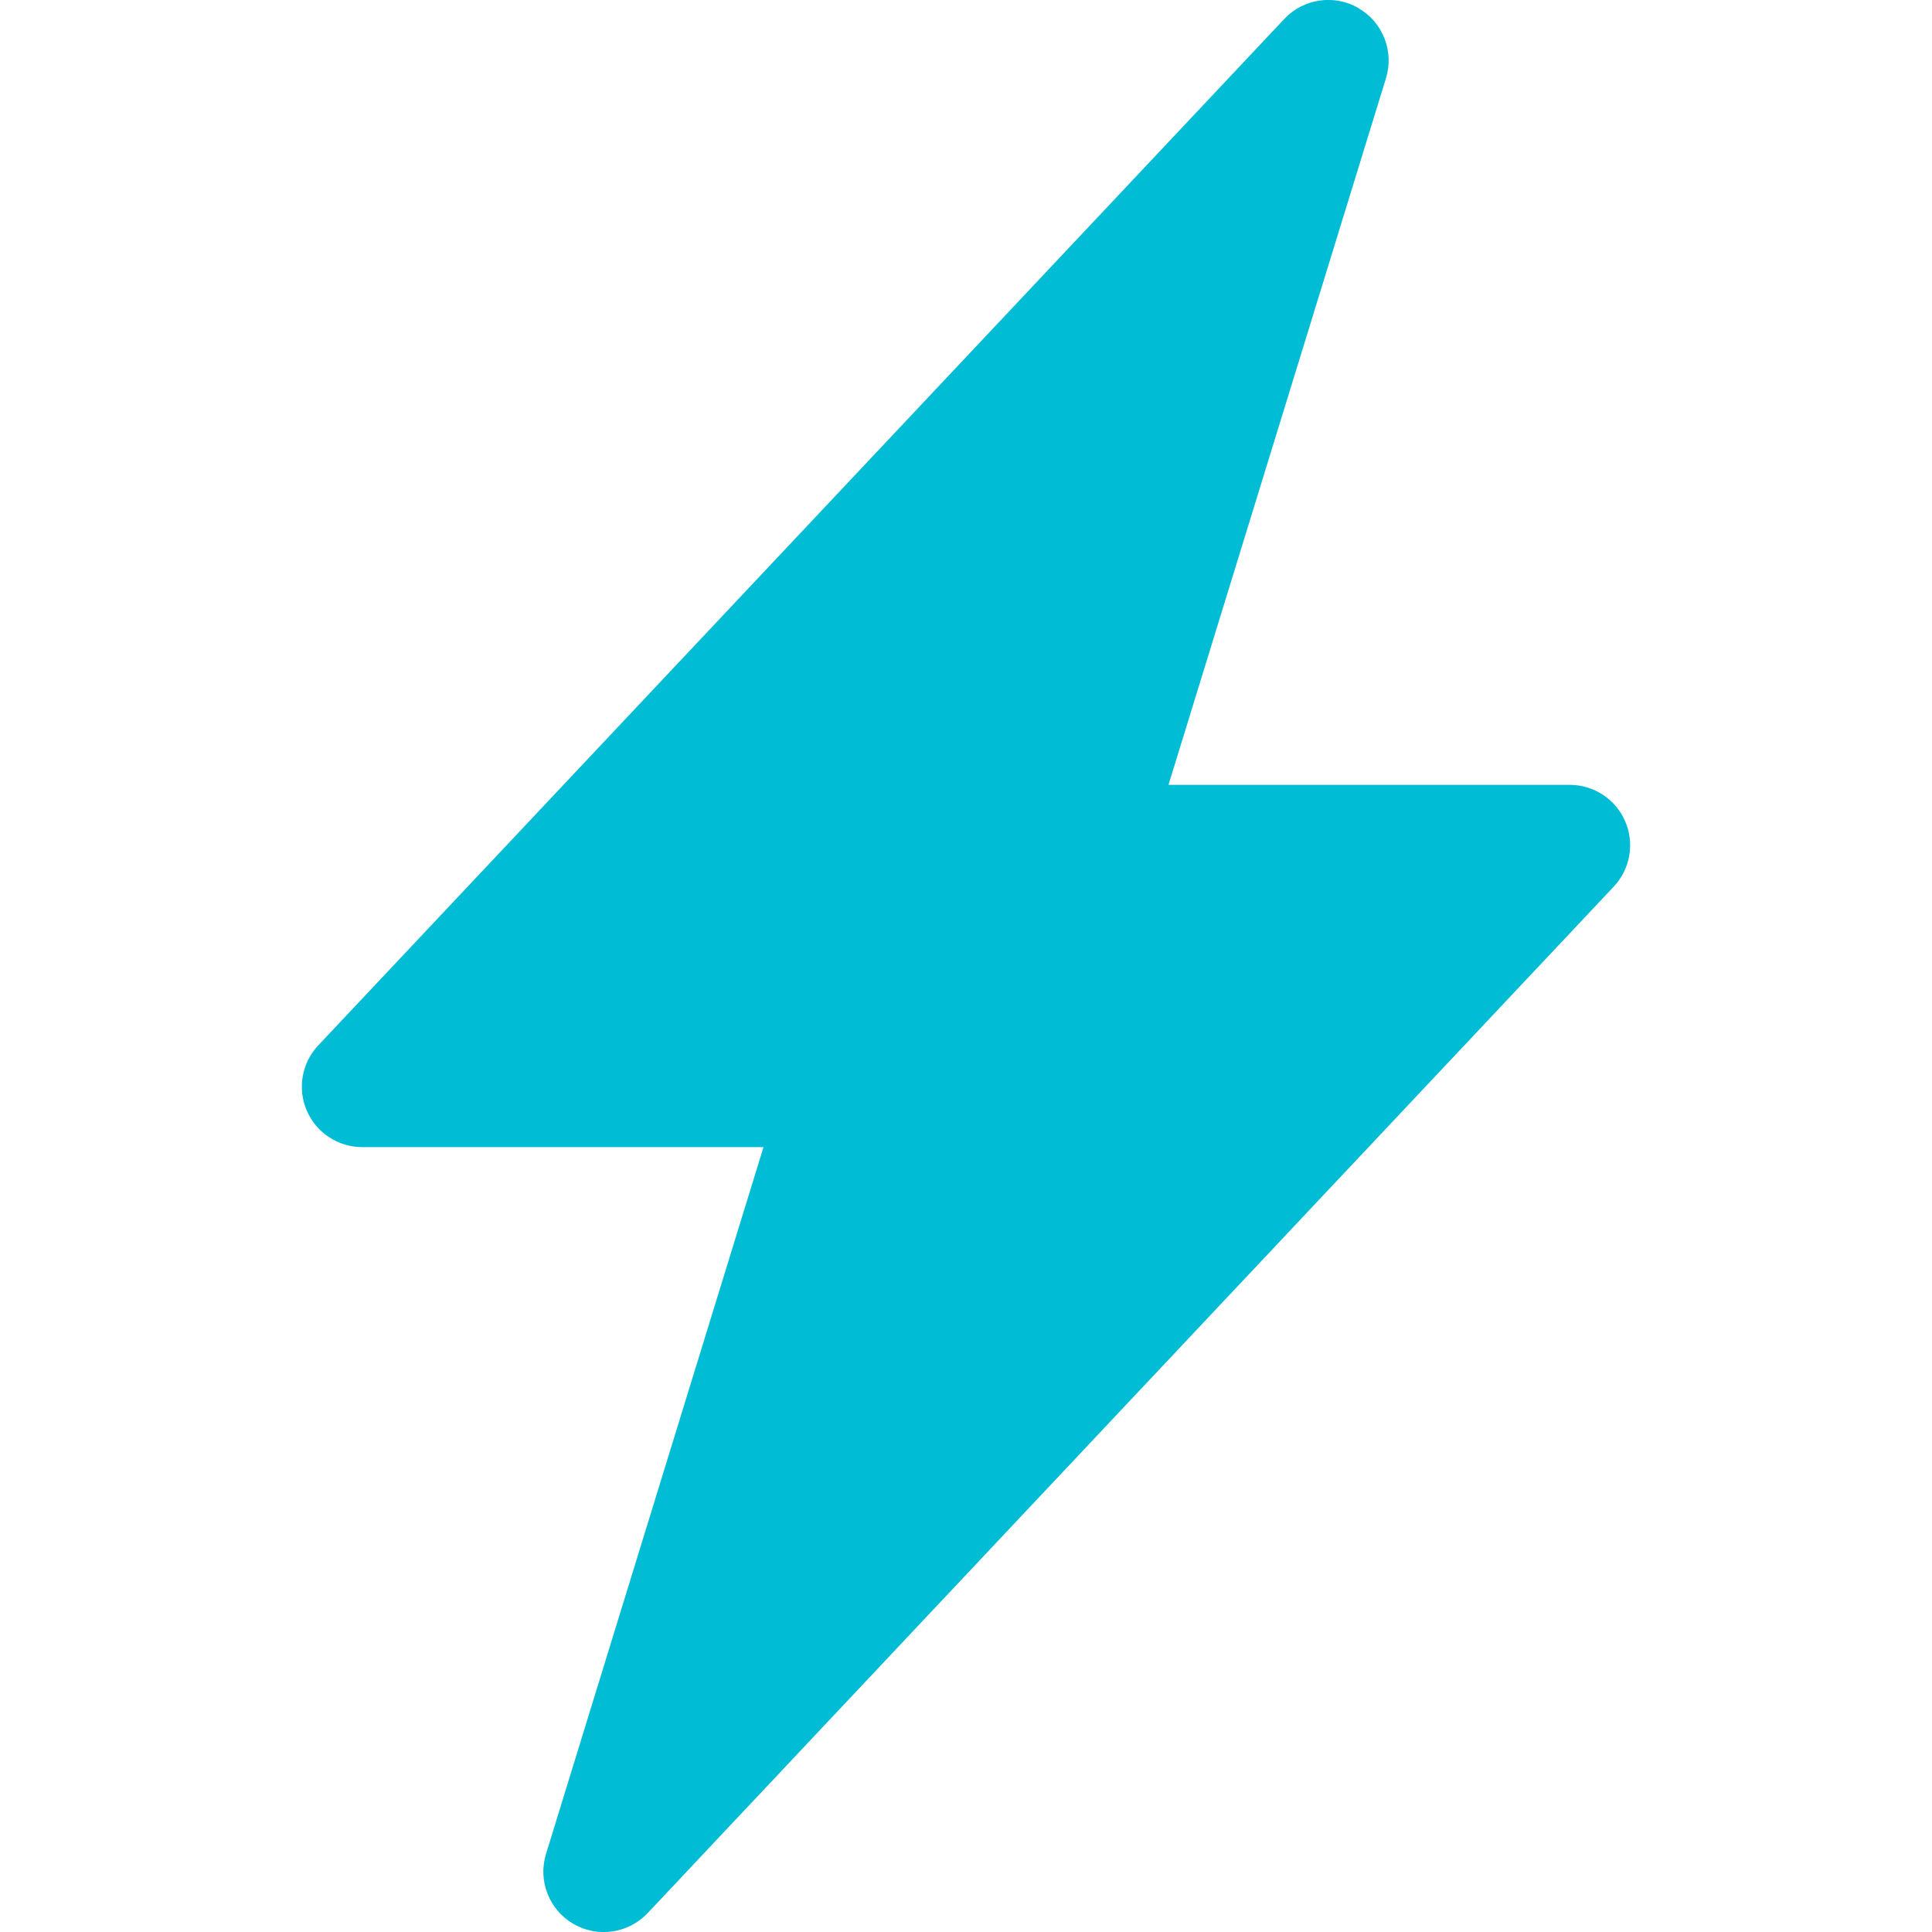
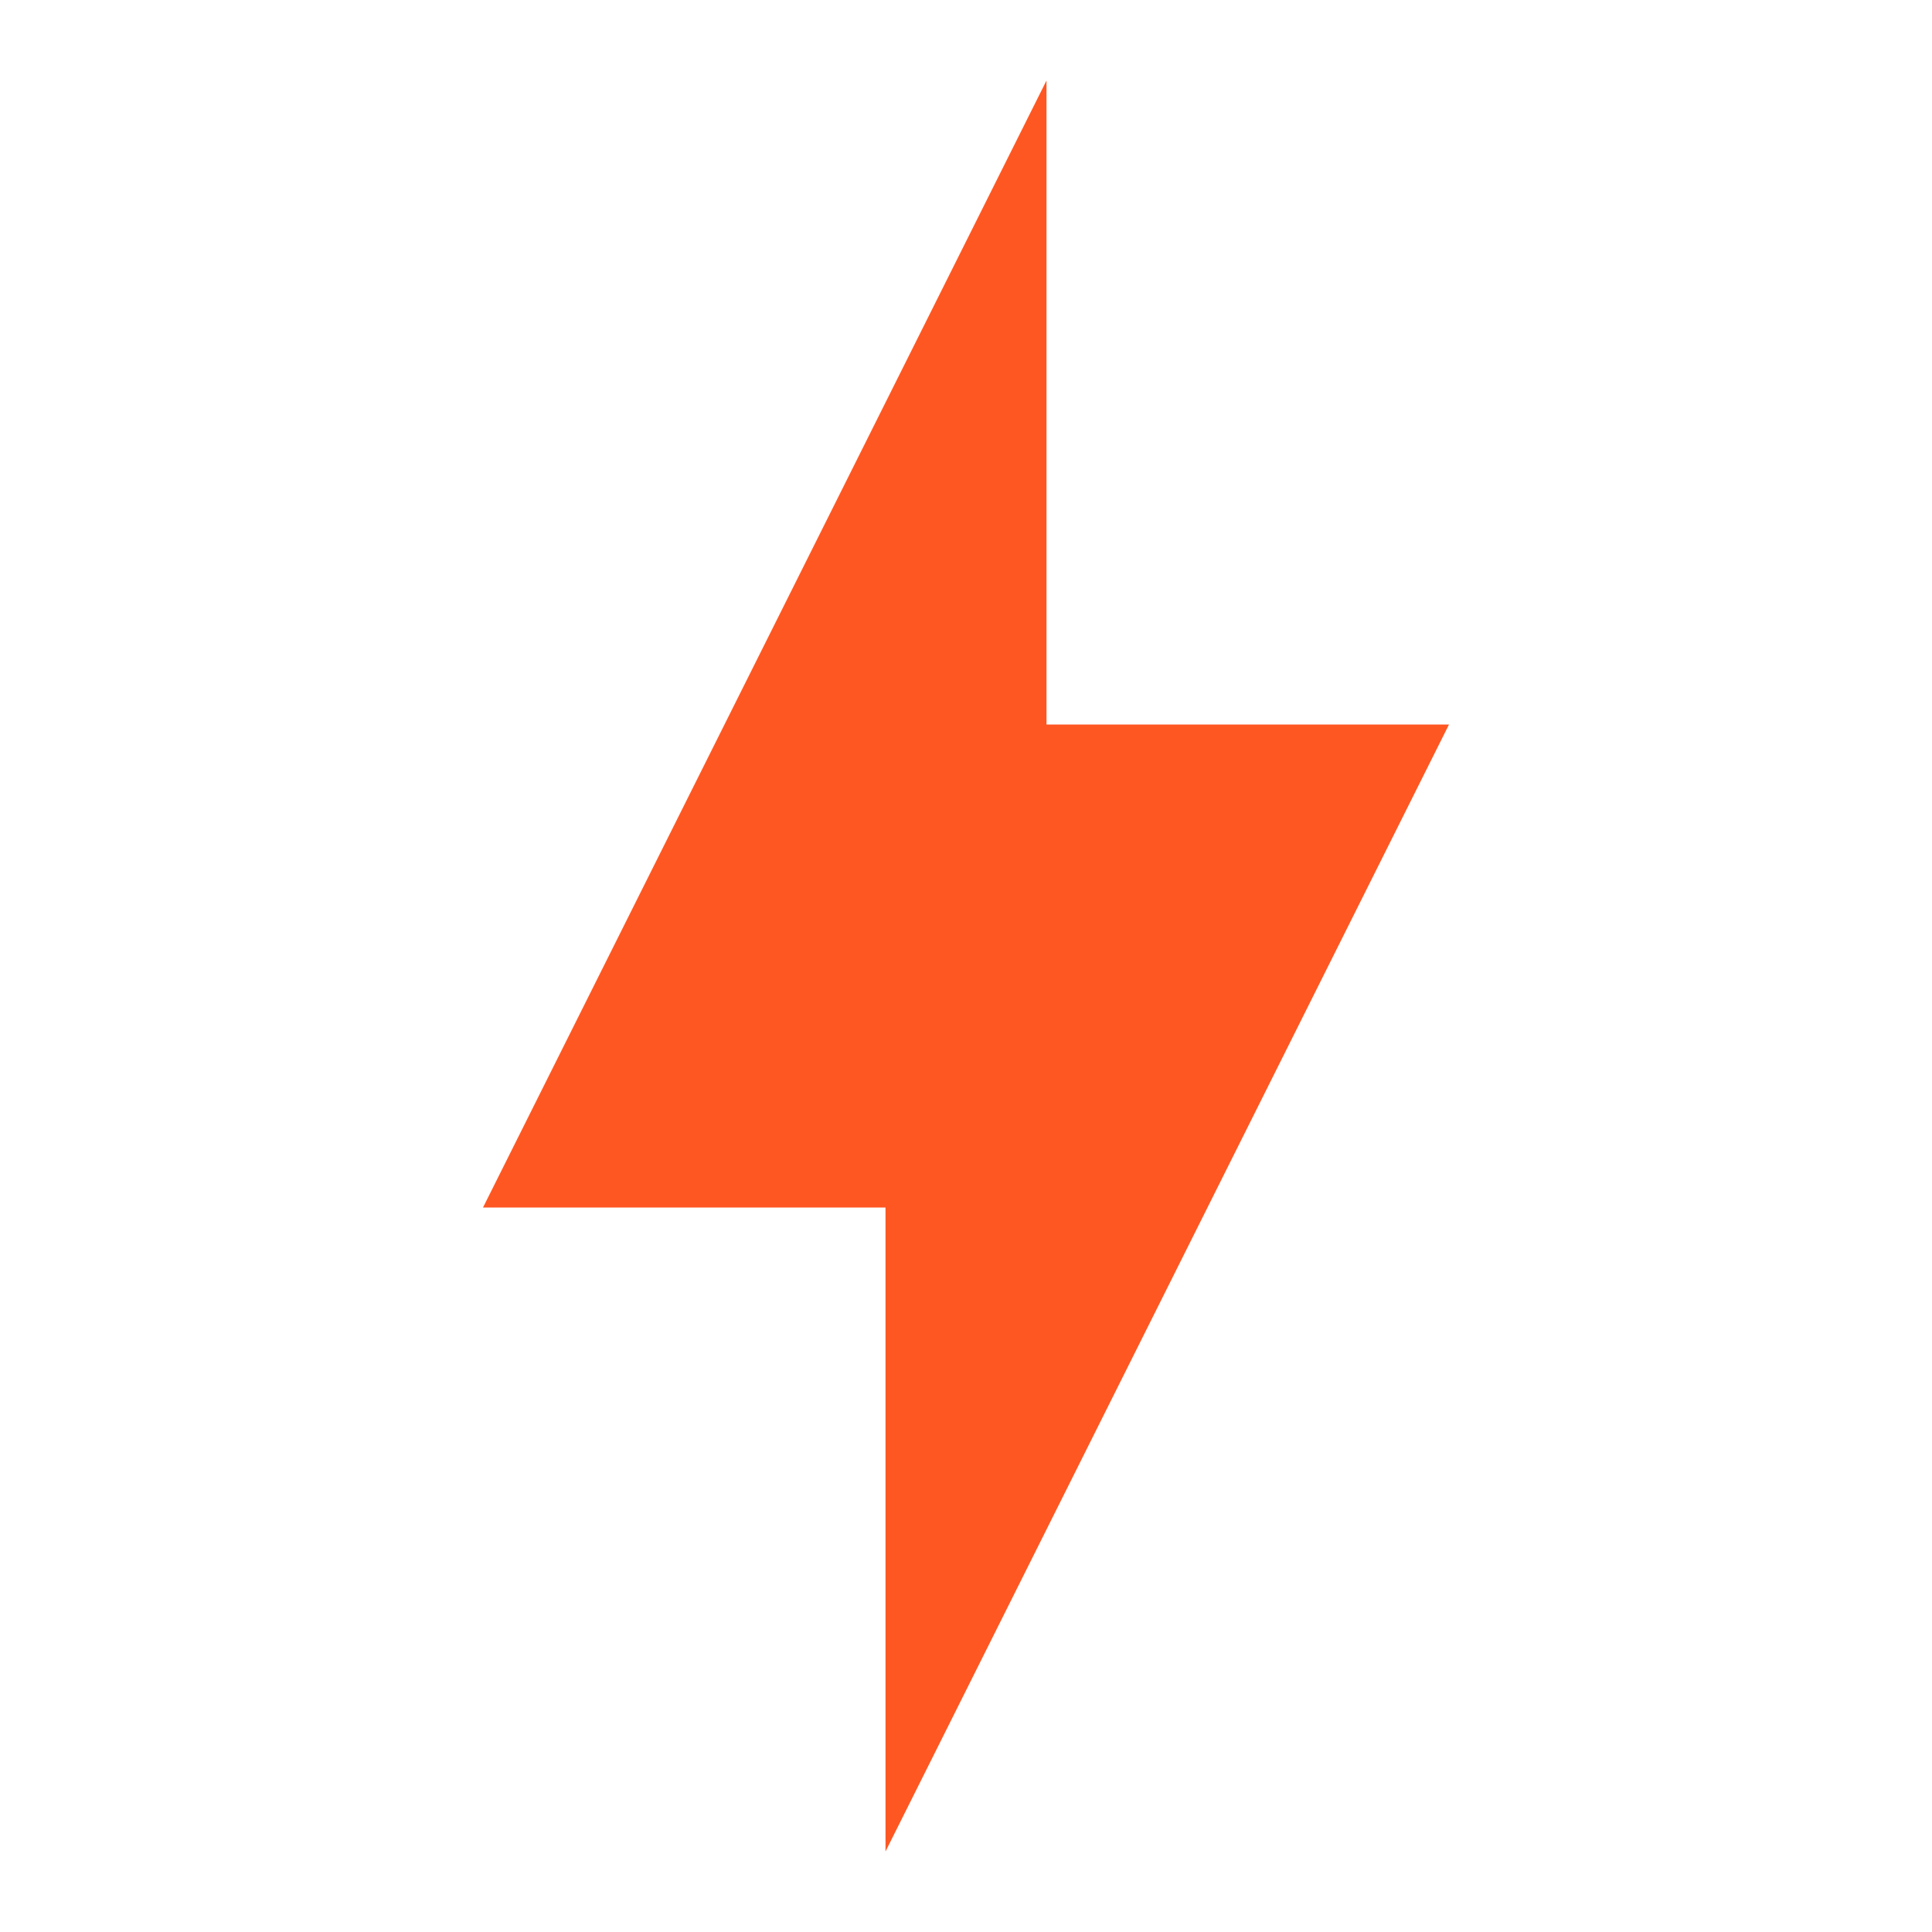
- <svg xmlns="http://www.w3.org/2000/svg" width="16" height="16" fill="#00BCD4" class="bi bi-lightning-charge-fill" viewBox="0 0 16 16">
-   <path d="M11.251.068a.5.5 0 0 1 .227.58L9.677 6.5H13a.5.5 0 0 1 .364.843l-8 8.5a.5.5 0 0 1-.842-.49L6.323 9.5H3a.5.5 0 0 1-.364-.843l8-8.5a.5.5 0 0 1 .615-.09z" />
+ <svg xmlns="http://www.w3.org/2000/svg" id="mdi-lightning-bolt" viewBox="0 0 24 24" fill="#FF5722">
+   <path d="M11 15H6L13 1V9H18L11 23V15Z" />
</svg>
